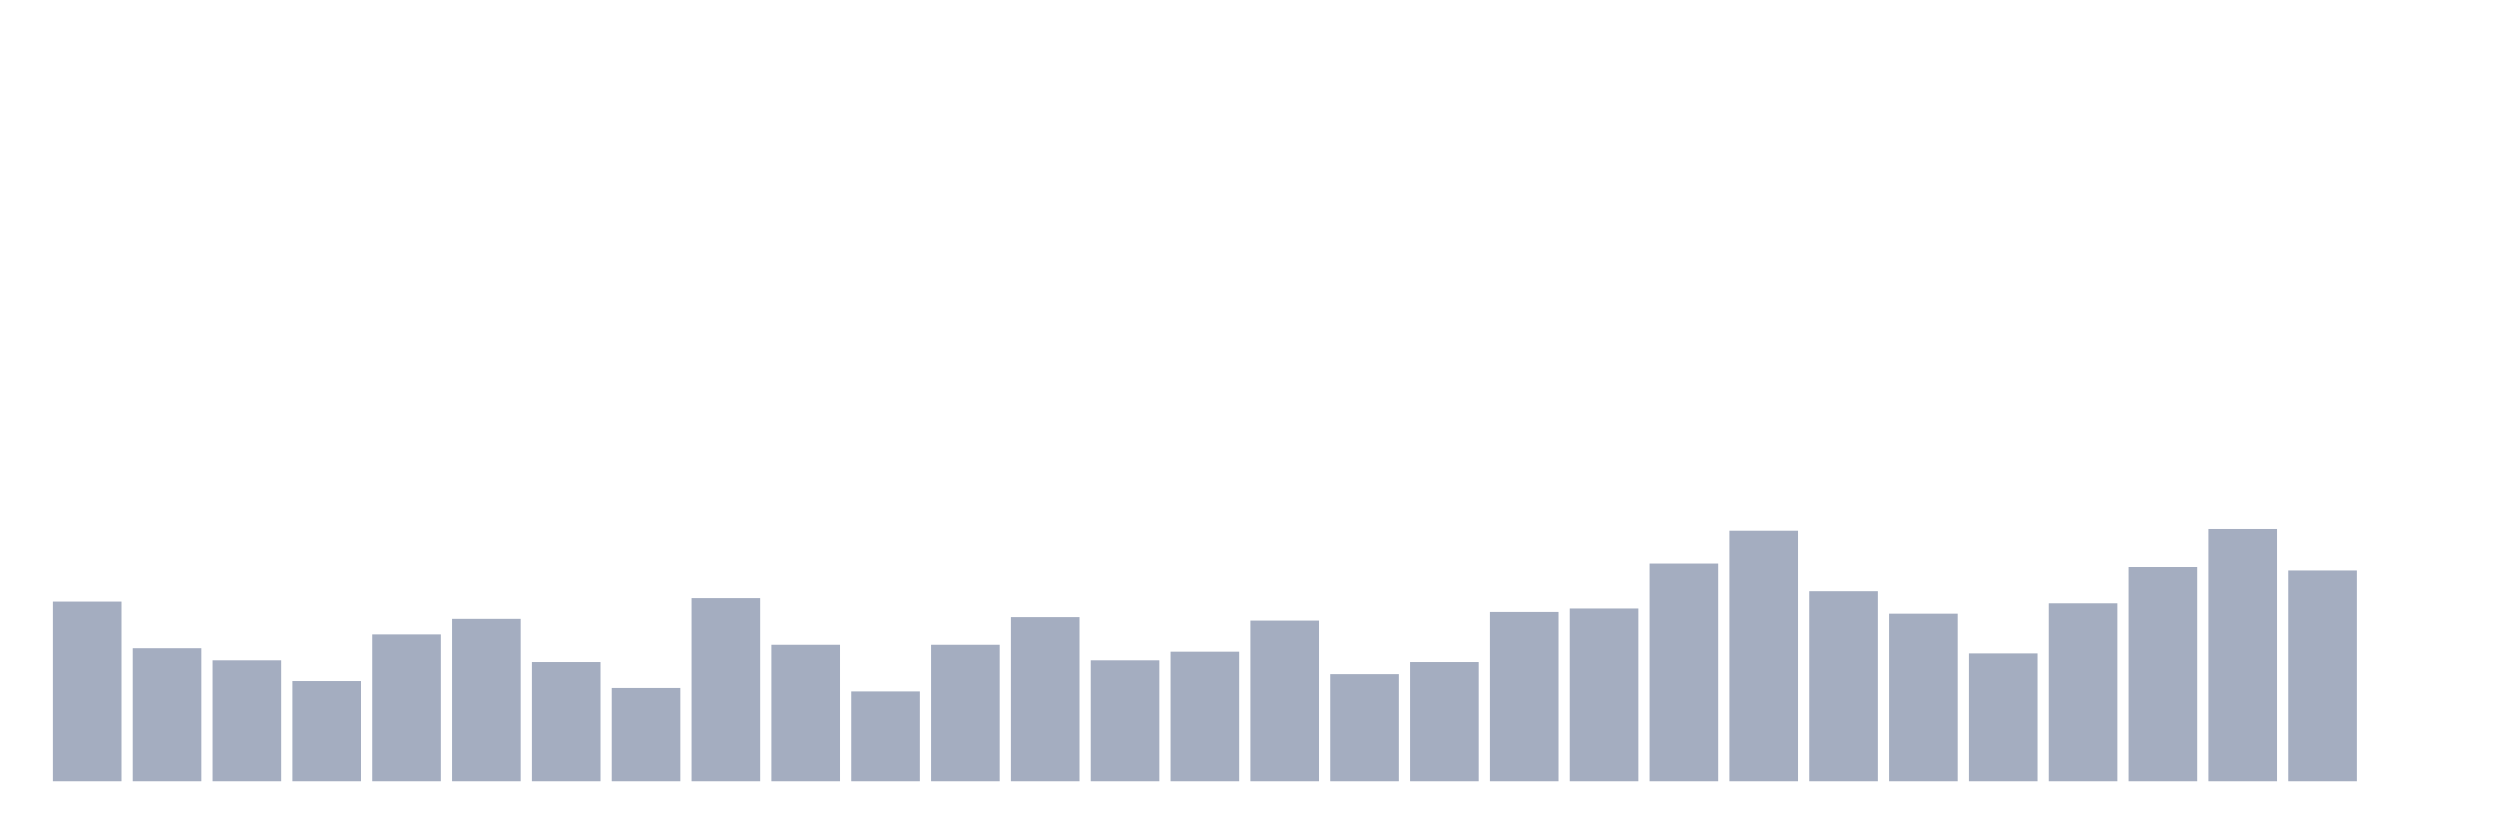
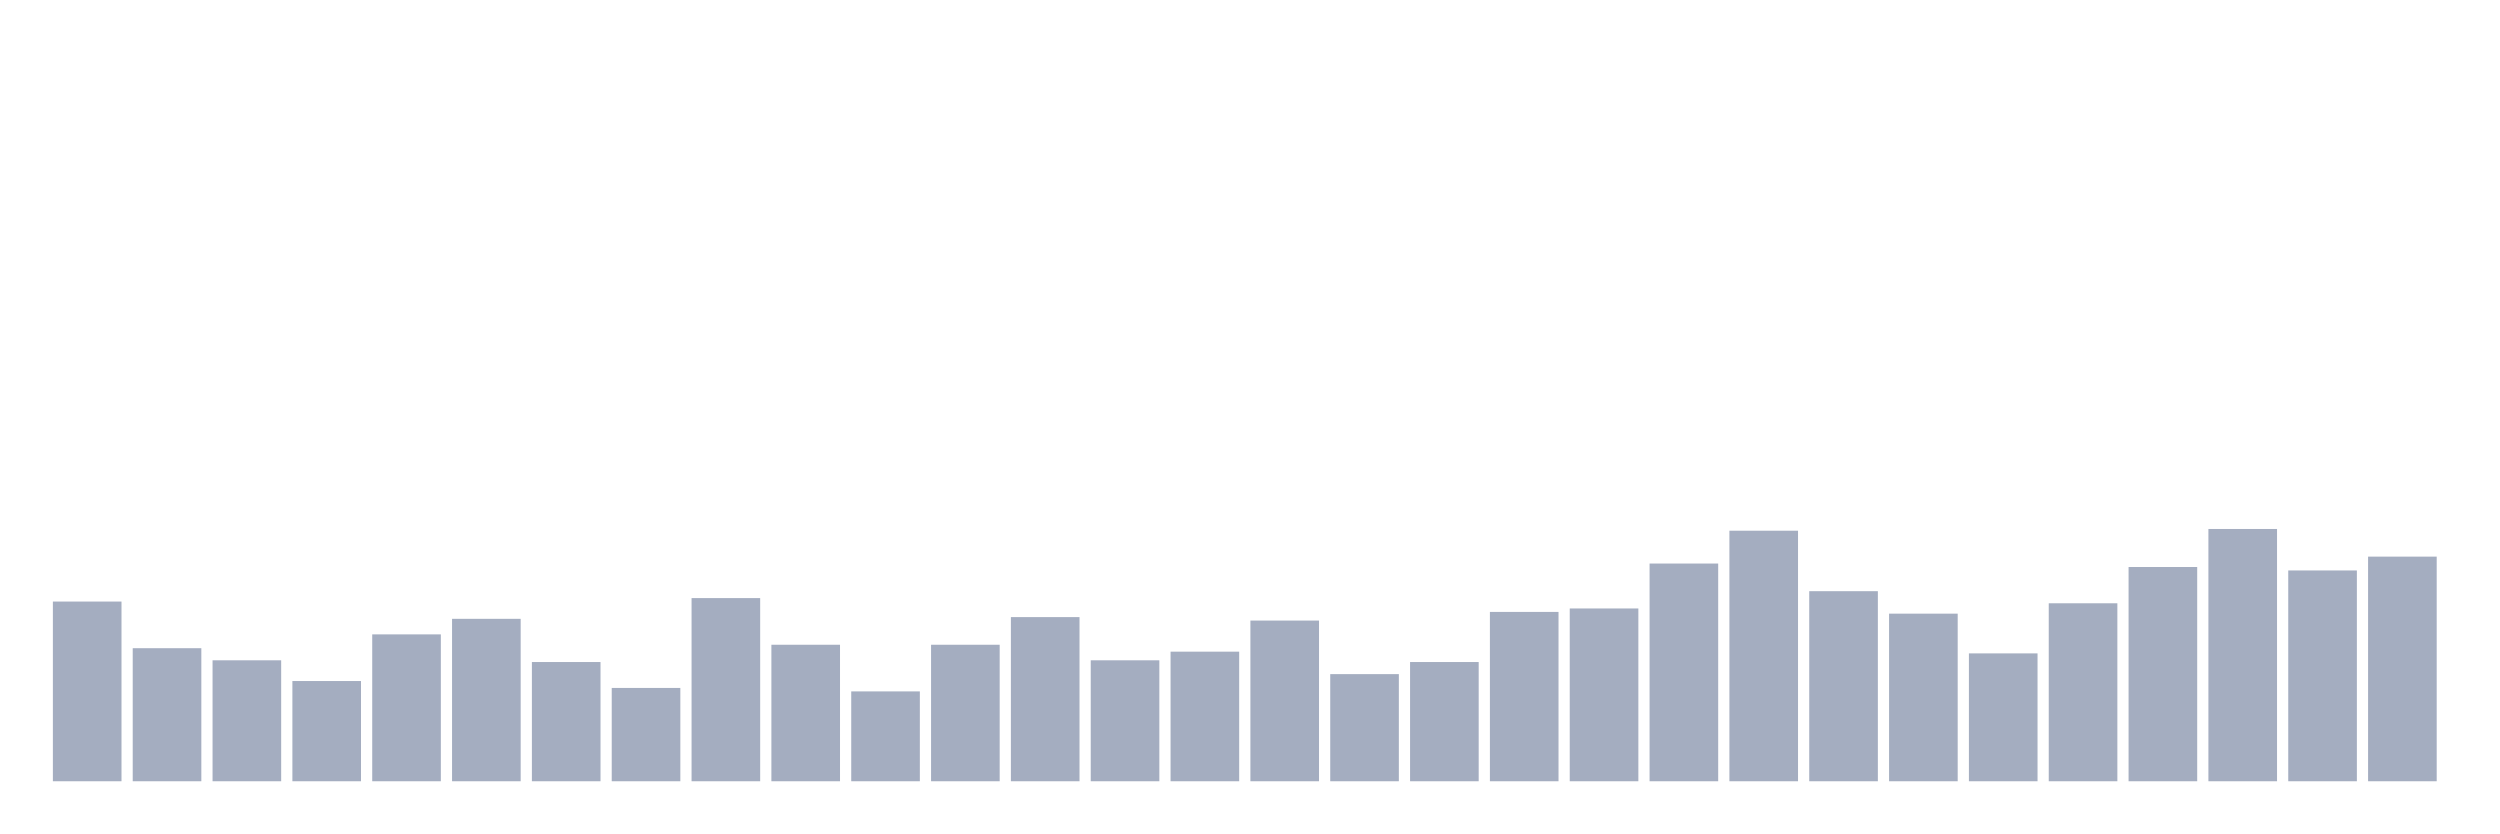
<svg xmlns="http://www.w3.org/2000/svg" viewBox="0 0 480 160">
  <g transform="translate(10,10)">
    <rect class="bar" x="0.153" width="13.175" y="105.498" height="34.502" fill="rgb(164,173,192)" />
    <rect class="bar" x="15.482" width="13.175" y="114.455" height="25.545" fill="rgb(164,173,192)" />
    <rect class="bar" x="30.81" width="13.175" y="116.777" height="23.223" fill="rgb(164,173,192)" />
    <rect class="bar" x="46.138" width="13.175" y="120.758" height="19.242" fill="rgb(164,173,192)" />
    <rect class="bar" x="61.466" width="13.175" y="111.801" height="28.199" fill="rgb(164,173,192)" />
    <rect class="bar" x="76.794" width="13.175" y="108.815" height="31.185" fill="rgb(164,173,192)" />
    <rect class="bar" x="92.123" width="13.175" y="117.109" height="22.891" fill="rgb(164,173,192)" />
    <rect class="bar" x="107.451" width="13.175" y="122.085" height="17.915" fill="rgb(164,173,192)" />
    <rect class="bar" x="122.779" width="13.175" y="104.834" height="35.166" fill="rgb(164,173,192)" />
    <rect class="bar" x="138.107" width="13.175" y="113.791" height="26.209" fill="rgb(164,173,192)" />
    <rect class="bar" x="153.436" width="13.175" y="122.749" height="17.251" fill="rgb(164,173,192)" />
    <rect class="bar" x="168.764" width="13.175" y="113.791" height="26.209" fill="rgb(164,173,192)" />
    <rect class="bar" x="184.092" width="13.175" y="108.483" height="31.517" fill="rgb(164,173,192)" />
    <rect class="bar" x="199.42" width="13.175" y="116.777" height="23.223" fill="rgb(164,173,192)" />
    <rect class="bar" x="214.748" width="13.175" y="115.118" height="24.882" fill="rgb(164,173,192)" />
    <rect class="bar" x="230.077" width="13.175" y="109.147" height="30.853" fill="rgb(164,173,192)" />
    <rect class="bar" x="245.405" width="13.175" y="119.431" height="20.569" fill="rgb(164,173,192)" />
    <rect class="bar" x="260.733" width="13.175" y="117.109" height="22.891" fill="rgb(164,173,192)" />
    <rect class="bar" x="276.061" width="13.175" y="107.488" height="32.512" fill="rgb(164,173,192)" />
    <rect class="bar" x="291.39" width="13.175" y="106.825" height="33.175" fill="rgb(164,173,192)" />
    <rect class="bar" x="306.718" width="13.175" y="98.199" height="41.801" fill="rgb(164,173,192)" />
    <rect class="bar" x="322.046" width="13.175" y="91.896" height="48.104" fill="rgb(164,173,192)" />
    <rect class="bar" x="337.374" width="13.175" y="103.507" height="36.493" fill="rgb(164,173,192)" />
    <rect class="bar" x="352.702" width="13.175" y="107.82" height="32.18" fill="rgb(164,173,192)" />
    <rect class="bar" x="368.031" width="13.175" y="115.45" height="24.55" fill="rgb(164,173,192)" />
    <rect class="bar" x="383.359" width="13.175" y="105.829" height="34.171" fill="rgb(164,173,192)" />
    <rect class="bar" x="398.687" width="13.175" y="98.863" height="41.137" fill="rgb(164,173,192)" />
    <rect class="bar" x="414.015" width="13.175" y="91.564" height="48.436" fill="rgb(164,173,192)" />
    <rect class="bar" x="429.344" width="13.175" y="99.526" height="40.474" fill="rgb(164,173,192)" />
-     <rect class="bar" x="444.672" width="13.175" y="140" height="0" fill="rgb(164,173,192)" />
+     <rect class="bar" x="444.672" width="13.175" y="96.872" height="43.128" fill="rgb(164,173,192)" />
  </g>
</svg>
